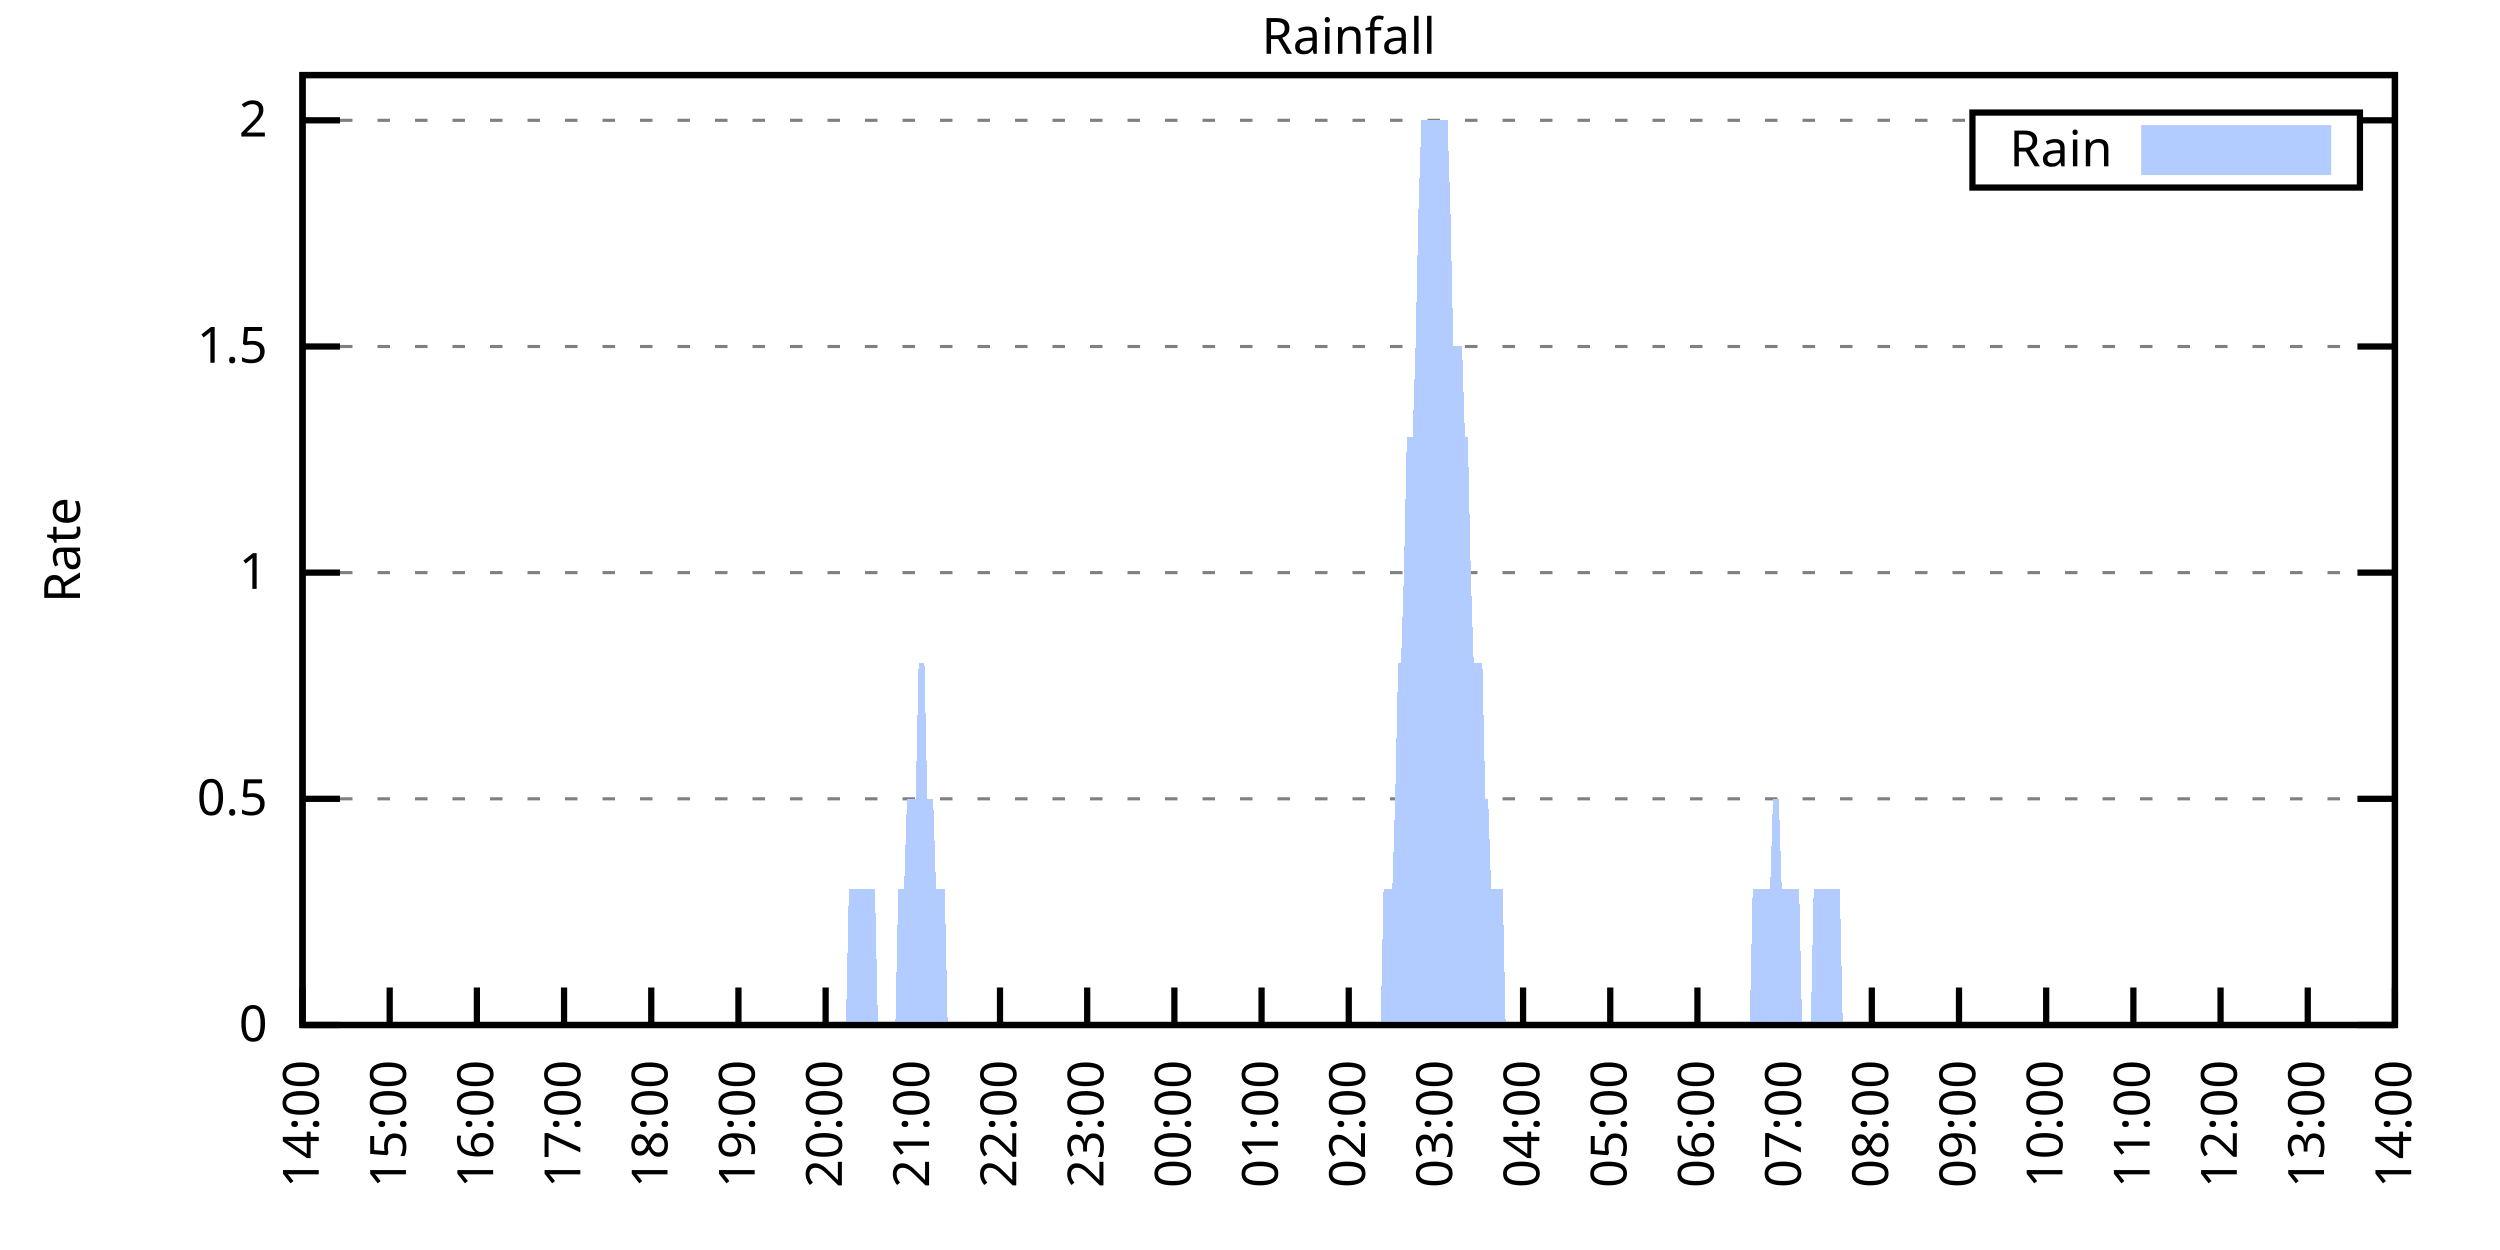
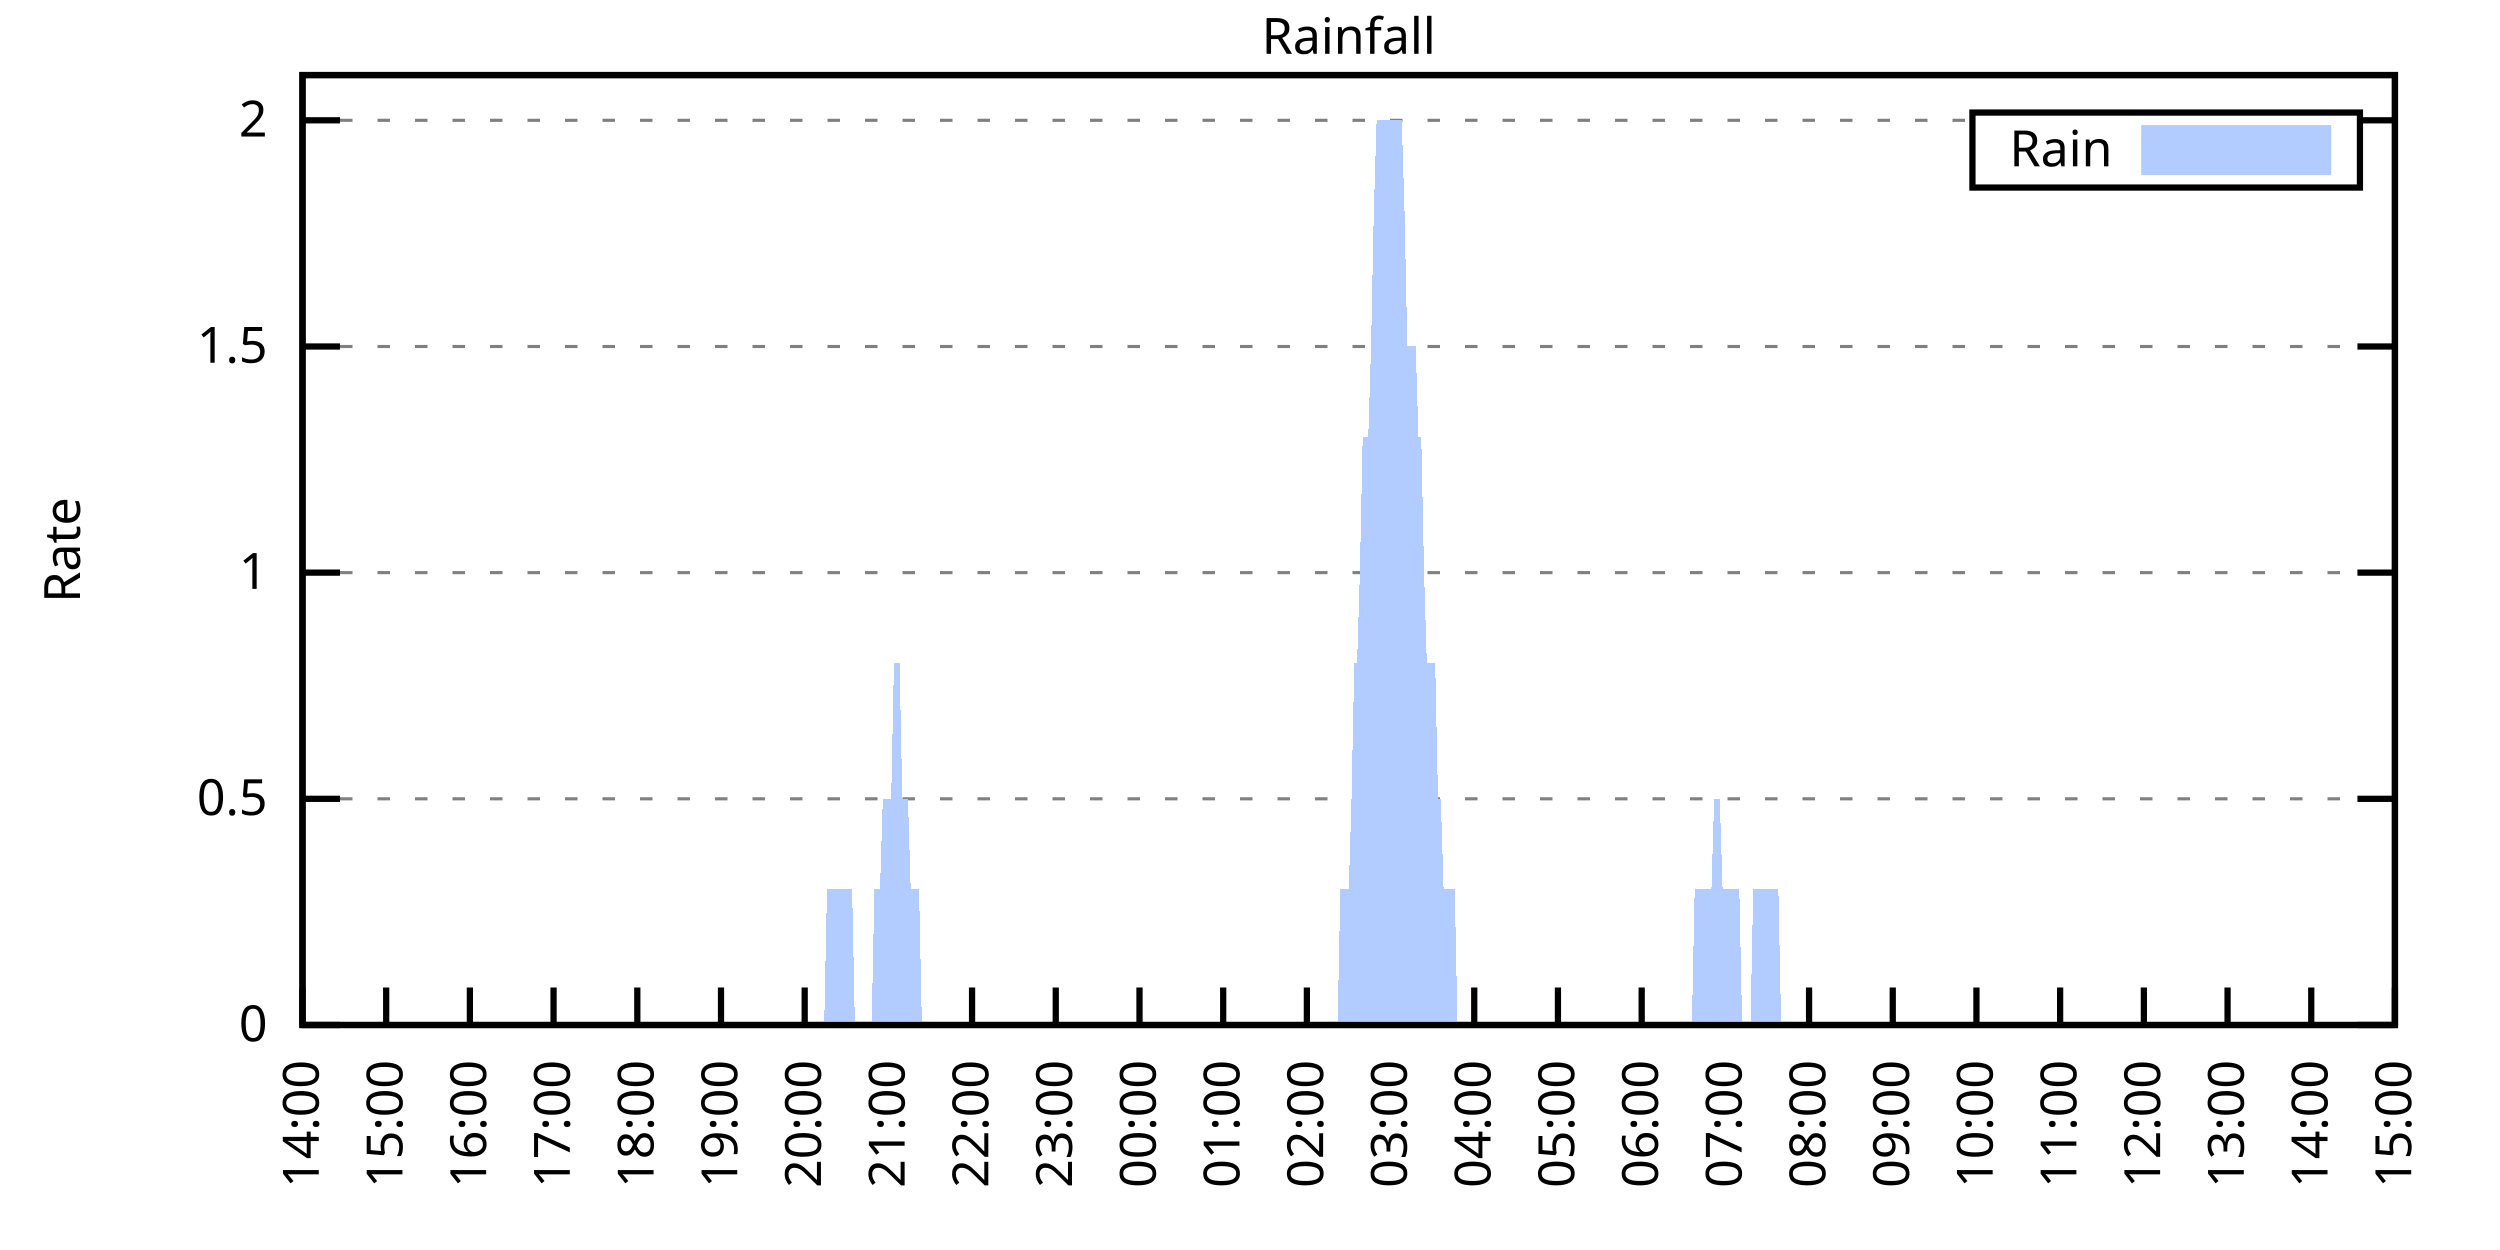
<svg xmlns="http://www.w3.org/2000/svg" xmlns:xlink="http://www.w3.org/1999/xlink" width="400" height="200" viewBox="0 0 400 200">
  <g id="gnuplot_canvas">
    <rect x="0" y="0" width="400" height="200" fill="none" />
    <defs>
      <circle id="gpDot" r="0.5" stroke-width="0.5" stroke="currentColor" />
      <path id="gpPt0" stroke-width="0.333" stroke="currentColor" d="M-1,0 h2 M0,-1 v2" />
      <path id="gpPt1" stroke-width="0.333" stroke="currentColor" d="M-1,-1 L1,1 M1,-1 L-1,1" />
      <path id="gpPt2" stroke-width="0.333" stroke="currentColor" d="M-1,0 L1,0 M0,-1 L0,1 M-1,-1 L1,1 M-1,1 L1,-1" />
      <rect id="gpPt3" stroke-width="0.333" stroke="currentColor" x="-1" y="-1" width="2" height="2" />
      <rect id="gpPt4" stroke-width="0.333" stroke="currentColor" fill="currentColor" x="-1" y="-1" width="2" height="2" />
      <circle id="gpPt5" stroke-width="0.333" stroke="currentColor" cx="0" cy="0" r="1" />
      <use xlink:href="#gpPt5" id="gpPt6" fill="currentColor" stroke="none" />
      <path id="gpPt7" stroke-width="0.333" stroke="currentColor" d="M0,-1.33 L-1.33,0.67 L1.33,0.67 z" />
      <use xlink:href="#gpPt7" id="gpPt8" fill="currentColor" stroke="none" />
      <use xlink:href="#gpPt7" id="gpPt9" stroke="currentColor" transform="rotate(180)" />
      <use xlink:href="#gpPt9" id="gpPt10" fill="currentColor" stroke="none" />
      <use xlink:href="#gpPt3" id="gpPt11" stroke="currentColor" transform="rotate(45)" />
      <use xlink:href="#gpPt11" id="gpPt12" fill="currentColor" stroke="none" />
      <path id="gpPt13" stroke-width="0.333" stroke="currentColor" d="M0,1.330 L1.265,0.411 L0.782,-1.067 L-0.782,-1.076 L-1.265,0.411 z" />
      <use xlink:href="#gpPt13" id="gpPt14" fill="currentColor" stroke="none" />
      <filter id="textbox" filterUnits="objectBoundingBox" x="0" y="0" height="1" width="1">
        <feFlood flood-color="white" flood-opacity="1" result="bgnd" />
        <feComposite in="SourceGraphic" in2="bgnd" operator="atop" />
      </filter>
      <filter id="greybox" filterUnits="objectBoundingBox" x="0" y="0" height="1" width="1">
        <feFlood flood-color="lightgrey" flood-opacity="1" result="grey" />
        <feComposite in="SourceGraphic" in2="grey" operator="atop" />
      </filter>
    </defs>
    <g fill="none" color="white" stroke="currentColor" stroke-width="1.00" stroke-linecap="butt" stroke-linejoin="miter">
</g>
    <g fill="none" color="black" stroke="currentColor" stroke-width="1.00" stroke-linecap="butt" stroke-linejoin="miter">
      <g stroke="none" shape-rendering="crispEdges">
        <polygon fill="rgb(255, 255, 255)" points="48.40,164.00 383.18,164.00 383.18,12.02 48.40,12.02 " />
      </g>
    </g>
    <g fill="none" color="black" stroke="currentColor" stroke-width="1.00" stroke-linecap="butt" stroke-linejoin="miter">
</g>
    <g fill="none" color="black" stroke="black" stroke-width="0.50" stroke-linecap="butt" stroke-linejoin="miter">
</g>
    <g fill="none" color="gray" stroke="currentColor" stroke-width="0.50" stroke-linecap="butt" stroke-linejoin="miter">
      <path stroke="gray" stroke-dasharray="2,4" class="gridline" d="M48.40,164.00 L383.19,164.00  " />
    </g>
    <g fill="none" color="gray" stroke="gray" stroke-width="1.00" stroke-linecap="butt" stroke-linejoin="miter">
</g>
    <g fill="none" color="black" stroke="currentColor" stroke-width="1.00" stroke-linecap="butt" stroke-linejoin="miter">
      <path stroke="black" d="M48.40,164.00 L54.40,164.00 M383.19,164.00 L377.19,164.00  " />
      <g transform="translate(42.80,166.60)" stroke="none" fill="black" font-family="Sans" font-size="8.00" text-anchor="end">
        <text>
          <tspan font-family="Sans"> 0</tspan>
        </text>
      </g>
    </g>
    <g fill="none" color="black" stroke="currentColor" stroke-width="1.00" stroke-linecap="butt" stroke-linejoin="miter">
</g>
    <g fill="none" color="black" stroke="black" stroke-width="0.50" stroke-linecap="butt" stroke-linejoin="miter">
</g>
    <g fill="none" color="gray" stroke="currentColor" stroke-width="0.50" stroke-linecap="butt" stroke-linejoin="miter">
      <path stroke="gray" stroke-dasharray="2,4" class="gridline" d="M48.40,127.81 L383.19,127.81  " />
    </g>
    <g fill="none" color="gray" stroke="gray" stroke-width="1.00" stroke-linecap="butt" stroke-linejoin="miter">
</g>
    <g fill="none" color="black" stroke="currentColor" stroke-width="1.00" stroke-linecap="butt" stroke-linejoin="miter">
      <path stroke="black" d="M48.40,127.81 L54.40,127.81 M383.19,127.81 L377.19,127.81  " />
      <g transform="translate(42.80,130.41)" stroke="none" fill="black" font-family="Sans" font-size="8.00" text-anchor="end">
        <text>
          <tspan font-family="Sans"> 0.5</tspan>
        </text>
      </g>
    </g>
    <g fill="none" color="black" stroke="currentColor" stroke-width="1.00" stroke-linecap="butt" stroke-linejoin="miter">
</g>
    <g fill="none" color="black" stroke="black" stroke-width="0.50" stroke-linecap="butt" stroke-linejoin="miter">
</g>
    <g fill="none" color="gray" stroke="currentColor" stroke-width="0.50" stroke-linecap="butt" stroke-linejoin="miter">
      <path stroke="gray" stroke-dasharray="2,4" class="gridline" d="M48.40,91.62 L383.19,91.62  " />
    </g>
    <g fill="none" color="gray" stroke="gray" stroke-width="1.00" stroke-linecap="butt" stroke-linejoin="miter">
</g>
    <g fill="none" color="black" stroke="currentColor" stroke-width="1.00" stroke-linecap="butt" stroke-linejoin="miter">
      <path stroke="black" d="M48.40,91.62 L54.40,91.62 M383.19,91.62 L377.19,91.62  " />
      <g transform="translate(42.80,94.22)" stroke="none" fill="black" font-family="Sans" font-size="8.00" text-anchor="end">
        <text>
          <tspan font-family="Sans"> 1</tspan>
        </text>
      </g>
    </g>
    <g fill="none" color="black" stroke="currentColor" stroke-width="1.00" stroke-linecap="butt" stroke-linejoin="miter">
</g>
    <g fill="none" color="black" stroke="black" stroke-width="0.50" stroke-linecap="butt" stroke-linejoin="miter">
</g>
    <g fill="none" color="gray" stroke="currentColor" stroke-width="0.50" stroke-linecap="butt" stroke-linejoin="miter">
      <path stroke="gray" stroke-dasharray="2,4" class="gridline" d="M48.40,55.44 L383.19,55.44  " />
    </g>
    <g fill="none" color="gray" stroke="gray" stroke-width="1.00" stroke-linecap="butt" stroke-linejoin="miter">
</g>
    <g fill="none" color="black" stroke="currentColor" stroke-width="1.00" stroke-linecap="butt" stroke-linejoin="miter">
      <path stroke="black" d="M48.40,55.44 L54.40,55.44 M383.19,55.44 L377.19,55.44  " />
      <g transform="translate(42.80,58.04)" stroke="none" fill="black" font-family="Sans" font-size="8.00" text-anchor="end">
        <text>
          <tspan font-family="Sans"> 1.5</tspan>
        </text>
      </g>
    </g>
    <g fill="none" color="black" stroke="currentColor" stroke-width="1.00" stroke-linecap="butt" stroke-linejoin="miter">
</g>
    <g fill="none" color="black" stroke="black" stroke-width="0.50" stroke-linecap="butt" stroke-linejoin="miter">
</g>
    <g fill="none" color="gray" stroke="currentColor" stroke-width="0.50" stroke-linecap="butt" stroke-linejoin="miter">
      <path stroke="gray" stroke-dasharray="2,4" class="gridline" d="M48.40,19.25 L315.59,19.25 M377.59,19.25 L383.19,19.25  " />
    </g>
    <g fill="none" color="gray" stroke="gray" stroke-width="1.00" stroke-linecap="butt" stroke-linejoin="miter">
</g>
    <g fill="none" color="black" stroke="currentColor" stroke-width="1.00" stroke-linecap="butt" stroke-linejoin="miter">
      <path stroke="black" d="M48.40,19.25 L54.40,19.25 M383.19,19.25 L377.19,19.25  " />
      <g transform="translate(42.80,21.85)" stroke="none" fill="black" font-family="Sans" font-size="8.00" text-anchor="end">
        <text>
          <tspan font-family="Sans"> 2</tspan>
        </text>
      </g>
    </g>
    <g fill="none" color="black" stroke="currentColor" stroke-width="1.00" stroke-linecap="butt" stroke-linejoin="miter">
      <path stroke="black" d="M48.40,164.00 L48.40,158.00  " />
      <g transform="translate(51.00,169.60) rotate(270.00)" stroke="none" fill="black" font-family="Sans" font-size="8.00" text-anchor="end">
        <text>
          <tspan font-family="Sans">14:00</tspan>
        </text>
      </g>
    </g>
    <g fill="none" color="black" stroke="currentColor" stroke-width="1.00" stroke-linecap="butt" stroke-linejoin="miter">
-       <path stroke="black" d="M62.35,164.00 L62.35,158.00  " />
-       <g transform="translate(64.95,169.60) rotate(270.00)" stroke="none" fill="black" font-family="Sans" font-size="8.00" text-anchor="end">
+       <path stroke="black" d="M61.79,164.00 L61.79,158.00  " />
+       <g transform="translate(64.39,169.60) rotate(270.00)" stroke="none" fill="black" font-family="Sans" font-size="8.00" text-anchor="end">
        <text>
          <tspan font-family="Sans">15:00</tspan>
        </text>
      </g>
    </g>
    <g fill="none" color="black" stroke="currentColor" stroke-width="1.00" stroke-linecap="butt" stroke-linejoin="miter">
-       <path stroke="black" d="M76.30,164.00 L76.30,158.00  " />
-       <g transform="translate(78.90,169.60) rotate(270.00)" stroke="none" fill="black" font-family="Sans" font-size="8.00" text-anchor="end">
+       <path stroke="black" d="M75.18,164.00 L75.18,158.00  " />
+       <g transform="translate(77.78,169.60) rotate(270.00)" stroke="none" fill="black" font-family="Sans" font-size="8.00" text-anchor="end">
        <text>
          <tspan font-family="Sans">16:00</tspan>
        </text>
      </g>
    </g>
    <g fill="none" color="black" stroke="currentColor" stroke-width="1.00" stroke-linecap="butt" stroke-linejoin="miter">
-       <path stroke="black" d="M90.25,164.00 L90.25,158.00  " />
-       <g transform="translate(92.85,169.60) rotate(270.00)" stroke="none" fill="black" font-family="Sans" font-size="8.00" text-anchor="end">
+       <path stroke="black" d="M88.57,164.00 L88.57,158.00  " />
+       <g transform="translate(91.17,169.60) rotate(270.00)" stroke="none" fill="black" font-family="Sans" font-size="8.00" text-anchor="end">
        <text>
          <tspan font-family="Sans">17:00</tspan>
        </text>
      </g>
    </g>
    <g fill="none" color="black" stroke="currentColor" stroke-width="1.00" stroke-linecap="butt" stroke-linejoin="miter">
-       <path stroke="black" d="M104.20,164.00 L104.20,158.00  " />
-       <g transform="translate(106.80,169.60) rotate(270.00)" stroke="none" fill="black" font-family="Sans" font-size="8.00" text-anchor="end">
+       <path stroke="black" d="M101.97,164.00 L101.97,158.00  " />
+       <g transform="translate(104.57,169.60) rotate(270.00)" stroke="none" fill="black" font-family="Sans" font-size="8.00" text-anchor="end">
        <text>
          <tspan font-family="Sans">18:00</tspan>
        </text>
      </g>
    </g>
    <g fill="none" color="black" stroke="currentColor" stroke-width="1.00" stroke-linecap="butt" stroke-linejoin="miter">
-       <path stroke="black" d="M118.15,164.00 L118.15,158.00  " />
-       <g transform="translate(120.75,169.60) rotate(270.00)" stroke="none" fill="black" font-family="Sans" font-size="8.00" text-anchor="end">
+       <path stroke="black" d="M115.36,164.00 L115.36,158.00  " />
+       <g transform="translate(117.96,169.60) rotate(270.00)" stroke="none" fill="black" font-family="Sans" font-size="8.00" text-anchor="end">
        <text>
          <tspan font-family="Sans">19:00</tspan>
        </text>
      </g>
    </g>
    <g fill="none" color="black" stroke="currentColor" stroke-width="1.00" stroke-linecap="butt" stroke-linejoin="miter">
-       <path stroke="black" d="M132.10,164.00 L132.10,158.00  " />
-       <g transform="translate(134.70,169.60) rotate(270.00)" stroke="none" fill="black" font-family="Sans" font-size="8.00" text-anchor="end">
+       <path stroke="black" d="M128.75,164.00 L128.75,158.00  " />
+       <g transform="translate(131.35,169.60) rotate(270.00)" stroke="none" fill="black" font-family="Sans" font-size="8.00" text-anchor="end">
        <text>
          <tspan font-family="Sans">20:00</tspan>
        </text>
      </g>
    </g>
    <g fill="none" color="black" stroke="currentColor" stroke-width="1.00" stroke-linecap="butt" stroke-linejoin="miter">
-       <path stroke="black" d="M146.05,164.00 L146.05,158.00  " />
-       <g transform="translate(148.65,169.60) rotate(270.00)" stroke="none" fill="black" font-family="Sans" font-size="8.00" text-anchor="end">
+       <path stroke="black" d="M142.14,164.00 L142.14,158.00  " />
+       <g transform="translate(144.74,169.60) rotate(270.00)" stroke="none" fill="black" font-family="Sans" font-size="8.00" text-anchor="end">
        <text>
          <tspan font-family="Sans">21:00</tspan>
        </text>
      </g>
    </g>
    <g fill="none" color="black" stroke="currentColor" stroke-width="1.00" stroke-linecap="butt" stroke-linejoin="miter">
-       <path stroke="black" d="M160.00,164.00 L160.00,158.00  " />
-       <g transform="translate(162.60,169.60) rotate(270.00)" stroke="none" fill="black" font-family="Sans" font-size="8.00" text-anchor="end">
+       <path stroke="black" d="M155.53,164.00 L155.53,158.00  " />
+       <g transform="translate(158.13,169.60) rotate(270.00)" stroke="none" fill="black" font-family="Sans" font-size="8.00" text-anchor="end">
        <text>
          <tspan font-family="Sans">22:00</tspan>
        </text>
      </g>
    </g>
    <g fill="none" color="black" stroke="currentColor" stroke-width="1.00" stroke-linecap="butt" stroke-linejoin="miter">
-       <path stroke="black" d="M173.95,164.00 L173.95,158.00  " />
-       <g transform="translate(176.55,169.60) rotate(270.00)" stroke="none" fill="black" font-family="Sans" font-size="8.00" text-anchor="end">
+       <path stroke="black" d="M168.92,164.00 L168.92,158.00  " />
+       <g transform="translate(171.52,169.60) rotate(270.00)" stroke="none" fill="black" font-family="Sans" font-size="8.00" text-anchor="end">
        <text>
          <tspan font-family="Sans">23:00</tspan>
        </text>
      </g>
    </g>
    <g fill="none" color="black" stroke="currentColor" stroke-width="1.00" stroke-linecap="butt" stroke-linejoin="miter">
-       <path stroke="black" d="M187.90,164.00 L187.90,158.00  " />
-       <g transform="translate(190.50,169.60) rotate(270.00)" stroke="none" fill="black" font-family="Sans" font-size="8.00" text-anchor="end">
+       <path stroke="black" d="M182.32,164.00 L182.32,158.00  " />
+       <g transform="translate(184.92,169.60) rotate(270.00)" stroke="none" fill="black" font-family="Sans" font-size="8.00" text-anchor="end">
        <text>
          <tspan font-family="Sans">00:00</tspan>
        </text>
      </g>
    </g>
    <g fill="none" color="black" stroke="currentColor" stroke-width="1.00" stroke-linecap="butt" stroke-linejoin="miter">
-       <path stroke="black" d="M201.85,164.00 L201.85,158.00  " />
-       <g transform="translate(204.45,169.60) rotate(270.00)" stroke="none" fill="black" font-family="Sans" font-size="8.00" text-anchor="end">
+       <path stroke="black" d="M195.71,164.00 L195.71,158.00  " />
+       <g transform="translate(198.31,169.60) rotate(270.00)" stroke="none" fill="black" font-family="Sans" font-size="8.00" text-anchor="end">
        <text>
          <tspan font-family="Sans">01:00</tspan>
        </text>
      </g>
    </g>
    <g fill="none" color="black" stroke="currentColor" stroke-width="1.00" stroke-linecap="butt" stroke-linejoin="miter">
-       <path stroke="black" d="M215.80,164.00 L215.80,158.00  " />
-       <g transform="translate(218.40,169.60) rotate(270.00)" stroke="none" fill="black" font-family="Sans" font-size="8.00" text-anchor="end">
+       <path stroke="black" d="M209.10,164.00 L209.10,158.00  " />
+       <g transform="translate(211.70,169.60) rotate(270.00)" stroke="none" fill="black" font-family="Sans" font-size="8.00" text-anchor="end">
        <text>
          <tspan font-family="Sans">02:00</tspan>
        </text>
      </g>
    </g>
    <g fill="none" color="black" stroke="currentColor" stroke-width="1.00" stroke-linecap="butt" stroke-linejoin="miter">
-       <path stroke="black" d="M229.74,164.00 L229.74,158.00  " />
-       <g transform="translate(232.34,169.60) rotate(270.00)" stroke="none" fill="black" font-family="Sans" font-size="8.00" text-anchor="end">
+       <path stroke="black" d="M222.49,164.00 L222.49,158.00  " />
+       <g transform="translate(225.09,169.60) rotate(270.00)" stroke="none" fill="black" font-family="Sans" font-size="8.00" text-anchor="end">
        <text>
          <tspan font-family="Sans">03:00</tspan>
        </text>
      </g>
    </g>
    <g fill="none" color="black" stroke="currentColor" stroke-width="1.00" stroke-linecap="butt" stroke-linejoin="miter">
-       <path stroke="black" d="M243.69,164.00 L243.69,158.00  " />
-       <g transform="translate(246.29,169.60) rotate(270.00)" stroke="none" fill="black" font-family="Sans" font-size="8.00" text-anchor="end">
+       <path stroke="black" d="M235.88,164.00 L235.88,158.00  " />
+       <g transform="translate(238.48,169.60) rotate(270.00)" stroke="none" fill="black" font-family="Sans" font-size="8.00" text-anchor="end">
        <text>
          <tspan font-family="Sans">04:00</tspan>
        </text>
      </g>
    </g>
    <g fill="none" color="black" stroke="currentColor" stroke-width="1.00" stroke-linecap="butt" stroke-linejoin="miter">
-       <path stroke="black" d="M257.64,164.00 L257.64,158.00  " />
-       <g transform="translate(260.24,169.60) rotate(270.00)" stroke="none" fill="black" font-family="Sans" font-size="8.00" text-anchor="end">
+       <path stroke="black" d="M249.27,164.00 L249.27,158.00  " />
+       <g transform="translate(251.87,169.60) rotate(270.00)" stroke="none" fill="black" font-family="Sans" font-size="8.00" text-anchor="end">
        <text>
          <tspan font-family="Sans">05:00</tspan>
        </text>
      </g>
    </g>
    <g fill="none" color="black" stroke="currentColor" stroke-width="1.00" stroke-linecap="butt" stroke-linejoin="miter">
-       <path stroke="black" d="M271.59,164.00 L271.59,158.00  " />
-       <g transform="translate(274.19,169.60) rotate(270.00)" stroke="none" fill="black" font-family="Sans" font-size="8.00" text-anchor="end">
+       <path stroke="black" d="M262.67,164.00 L262.67,158.00  " />
+       <g transform="translate(265.27,169.60) rotate(270.00)" stroke="none" fill="black" font-family="Sans" font-size="8.00" text-anchor="end">
        <text>
          <tspan font-family="Sans">06:00</tspan>
        </text>
      </g>
    </g>
    <g fill="none" color="black" stroke="currentColor" stroke-width="1.00" stroke-linecap="butt" stroke-linejoin="miter">
-       <path stroke="black" d="M285.54,164.00 L285.54,158.00  " />
-       <g transform="translate(288.14,169.60) rotate(270.00)" stroke="none" fill="black" font-family="Sans" font-size="8.00" text-anchor="end">
+       <path stroke="black" d="M276.06,164.00 L276.06,158.00  " />
+       <g transform="translate(278.66,169.60) rotate(270.00)" stroke="none" fill="black" font-family="Sans" font-size="8.00" text-anchor="end">
        <text>
          <tspan font-family="Sans">07:00</tspan>
        </text>
      </g>
    </g>
    <g fill="none" color="black" stroke="currentColor" stroke-width="1.00" stroke-linecap="butt" stroke-linejoin="miter">
-       <path stroke="black" d="M299.49,164.00 L299.49,158.00  " />
-       <g transform="translate(302.09,169.60) rotate(270.00)" stroke="none" fill="black" font-family="Sans" font-size="8.00" text-anchor="end">
+       <path stroke="black" d="M289.45,164.00 L289.45,158.00  " />
+       <g transform="translate(292.05,169.60) rotate(270.00)" stroke="none" fill="black" font-family="Sans" font-size="8.00" text-anchor="end">
        <text>
          <tspan font-family="Sans">08:00</tspan>
        </text>
      </g>
    </g>
    <g fill="none" color="black" stroke="currentColor" stroke-width="1.00" stroke-linecap="butt" stroke-linejoin="miter">
-       <path stroke="black" d="M313.44,164.00 L313.44,158.00  " />
-       <g transform="translate(316.04,169.60) rotate(270.00)" stroke="none" fill="black" font-family="Sans" font-size="8.00" text-anchor="end">
+       <path stroke="black" d="M302.84,164.00 L302.84,158.00  " />
+       <g transform="translate(305.44,169.60) rotate(270.00)" stroke="none" fill="black" font-family="Sans" font-size="8.00" text-anchor="end">
        <text>
          <tspan font-family="Sans">09:00</tspan>
        </text>
      </g>
    </g>
    <g fill="none" color="black" stroke="currentColor" stroke-width="1.00" stroke-linecap="butt" stroke-linejoin="miter">
-       <path stroke="black" d="M327.39,164.00 L327.39,158.00  " />
-       <g transform="translate(329.99,169.60) rotate(270.00)" stroke="none" fill="black" font-family="Sans" font-size="8.00" text-anchor="end">
+       <path stroke="black" d="M316.23,164.00 L316.23,158.00  " />
+       <g transform="translate(318.83,169.60) rotate(270.00)" stroke="none" fill="black" font-family="Sans" font-size="8.00" text-anchor="end">
        <text>
          <tspan font-family="Sans">10:00</tspan>
        </text>
      </g>
    </g>
    <g fill="none" color="black" stroke="currentColor" stroke-width="1.00" stroke-linecap="butt" stroke-linejoin="miter">
-       <path stroke="black" d="M341.34,164.00 L341.34,158.00  " />
-       <g transform="translate(343.94,169.60) rotate(270.00)" stroke="none" fill="black" font-family="Sans" font-size="8.00" text-anchor="end">
+       <path stroke="black" d="M329.62,164.00 L329.62,158.00  " />
+       <g transform="translate(332.22,169.60) rotate(270.00)" stroke="none" fill="black" font-family="Sans" font-size="8.00" text-anchor="end">
        <text>
          <tspan font-family="Sans">11:00</tspan>
        </text>
      </g>
    </g>
    <g fill="none" color="black" stroke="currentColor" stroke-width="1.00" stroke-linecap="butt" stroke-linejoin="miter">
-       <path stroke="black" d="M355.29,164.00 L355.29,158.00  " />
-       <g transform="translate(357.89,169.60) rotate(270.00)" stroke="none" fill="black" font-family="Sans" font-size="8.00" text-anchor="end">
+       <path stroke="black" d="M343.02,164.00 L343.02,158.00  " />
+       <g transform="translate(345.62,169.60) rotate(270.00)" stroke="none" fill="black" font-family="Sans" font-size="8.00" text-anchor="end">
        <text>
          <tspan font-family="Sans">12:00</tspan>
        </text>
      </g>
    </g>
    <g fill="none" color="black" stroke="currentColor" stroke-width="1.00" stroke-linecap="butt" stroke-linejoin="miter">
-       <path stroke="black" d="M369.24,164.00 L369.24,158.00  " />
-       <g transform="translate(371.84,169.60) rotate(270.00)" stroke="none" fill="black" font-family="Sans" font-size="8.00" text-anchor="end">
+       <path stroke="black" d="M356.41,164.00 L356.41,158.00  " />
+       <g transform="translate(359.01,169.60) rotate(270.00)" stroke="none" fill="black" font-family="Sans" font-size="8.00" text-anchor="end">
        <text>
          <tspan font-family="Sans">13:00</tspan>
+         </text>
+       </g>
+     </g>
+     <g fill="none" color="black" stroke="currentColor" stroke-width="1.00" stroke-linecap="butt" stroke-linejoin="miter">
+       <path stroke="black" d="M369.80,164.00 L369.80,158.00  " />
+       <g transform="translate(372.40,169.60) rotate(270.00)" stroke="none" fill="black" font-family="Sans" font-size="8.00" text-anchor="end">
+         <text>
+           <tspan font-family="Sans">14:00</tspan>
        </text>
      </g>
    </g>
    <g fill="none" color="black" stroke="currentColor" stroke-width="1.00" stroke-linecap="butt" stroke-linejoin="miter">
      <path stroke="black" d="M383.19,164.00 L383.19,158.00  " />
      <g transform="translate(385.79,169.60) rotate(270.00)" stroke="none" fill="black" font-family="Sans" font-size="8.00" text-anchor="end">
        <text>
-           <tspan font-family="Sans">14:00</tspan>
+           <tspan font-family="Sans">15:00</tspan>
        </text>
      </g>
    </g>
    <g fill="none" color="black" stroke="currentColor" stroke-width="1.00" stroke-linecap="butt" stroke-linejoin="miter">
</g>
    <g fill="none" color="black" stroke="currentColor" stroke-width="1.00" stroke-linecap="butt" stroke-linejoin="miter">
      <path stroke="black" d="M48.40,12.01 L48.40,164.00 L383.19,164.00 L383.19,12.01 L48.40,12.01 Z  " />
    </g>
    <g fill="none" color="black" stroke="currentColor" stroke-width="1.00" stroke-linecap="butt" stroke-linejoin="miter">
</g>
    <g fill="none" color="black" stroke="currentColor" stroke-width="1.00" stroke-linecap="butt" stroke-linejoin="miter">
      <path stroke="black" d="M315.59,30.01 L315.59,18.01 L377.59,18.01 L377.59,30.01 L315.59,30.01 Z  " />
    </g>
    <g id="Rainfall_plot_1">
      <g fill="none" color="white" stroke="black" stroke-width="2.00" stroke-linecap="butt" stroke-linejoin="miter">
</g>
      <g fill="none" color="black" stroke="currentColor" stroke-width="2.00" stroke-linecap="butt" stroke-linejoin="miter">
        <g transform="translate(337.99,26.61)" stroke="none" fill="black" font-family="Sans" font-size="8.00" text-anchor="end">
          <text>
            <tspan font-family="Sans">Rain</tspan>
          </text>
        </g>
      </g>
      <g fill="none" color="black" stroke="currentColor" stroke-width="2.00" stroke-linecap="butt" stroke-linejoin="miter">
        <g stroke="none" shape-rendering="crispEdges">
          <polygon fill="rgb(178, 204, 255)" points="343.59,27.01 371.99,27.01 371.99,21.01 343.59,21.01 " />
        </g>
        <path stroke="rgb(178, 204, 255)" d="M343.59,27.01 L371.99,27.01 L371.99,21.01 L343.59,21.01 L343.59,27.01 Z  " />
      </g>
      <g fill="none" color="black" stroke="currentColor" stroke-width="2.00" stroke-linecap="butt" stroke-linejoin="miter">
        <g stroke="none" shape-rendering="crispEdges">
-           <polygon fill="rgb(178, 204, 255)" points="48.86,164.00 49.33,164.00 49.79,164.00 50.26,164.00 50.72,164.00 51.19,164.00 51.65,164.00 52.12,164.00 52.58,164.00 53.05,164.00 53.51,164.00 53.98,164.00 54.44,164.00 54.91,164.00 55.37,164.00 55.84,164.00 56.30,164.00 56.77,164.00 57.23,164.00 57.70,164.00 58.16,164.00 58.63,164.00 59.09,164.00 59.56,164.00 60.02,164.00 60.49,164.00 60.95,164.00 61.42,164.00 61.88,164.00 62.35,164.00 62.81,164.00 63.28,164.00 63.74,164.00 64.21,164.00 64.67,164.00 65.14,164.00 65.60,164.00 66.07,164.00 66.53,164.00 67.00,164.00 67.46,164.00 67.93,164.00 68.39,164.00 68.86,164.00 69.32,164.00 69.79,164.00 70.25,164.00 70.72,164.00 71.18,164.00 71.65,164.00 72.11,164.00 72.58,164.00 73.04,164.00 73.51,164.00 73.97,164.00 74.44,164.00 74.90,164.00 75.37,164.00 75.83,164.00 76.30,164.00 76.76,164.00 77.23,164.00 77.69,164.00 78.16,164.00 78.62,164.00 79.09,164.00 79.55,164.00 80.02,164.00 80.48,164.00 80.95,164.00 81.41,164.00 81.88,164.00 82.34,164.00 82.81,164.00 83.27,164.00 83.74,164.00 84.20,164.00 84.67,164.00 85.13,164.00 85.60,164.00 86.06,164.00 86.53,164.00 86.99,164.00 87.46,164.00 87.92,164.00 88.39,164.00 88.85,164.00 89.32,164.00 89.78,164.00 90.25,164.00 90.71,164.00 91.18,164.00 91.64,164.00 92.11,164.00 92.57,164.00 93.04,164.00 93.50,164.00 93.97,164.00 94.43,164.00 94.90,164.00 95.36,164.00 95.83,164.00 96.29,164.00 96.76,164.00 97.22,164.00 97.69,164.00 98.15,164.00 98.62,164.00 99.08,164.00 99.55,164.00 100.01,164.00 100.48,164.00 100.94,164.00 101.41,164.00 101.87,164.00 102.34,164.00 102.80,164.00 103.27,164.00 103.73,164.00 104.20,164.00 104.66,164.00 105.13,164.00 105.59,164.00 106.06,164.00 106.52,164.00 106.99,164.00 107.45,164.00 107.92,164.00 108.38,164.00 108.85,164.00 109.31,164.00 109.78,164.00 110.24,164.00 110.71,164.00 111.17,164.00 111.64,164.00 112.10,164.00 112.57,164.00 113.03,164.00 113.50,164.00 113.96,164.00 114.43,164.00 114.89,164.00 115.36,164.00 115.82,164.00 116.29,164.00 116.75,164.00 117.22,164.00 117.68,164.00 118.15,164.00 118.61,164.00 119.08,164.00 119.54,164.00 120.01,164.00 120.47,164.00 120.94,164.00 121.40,164.00 121.87,164.00 122.33,164.00 122.80,164.00 123.26,164.00 123.73,164.00 124.19,164.00 124.66,164.00 125.12,164.00 125.59,164.00 126.05,164.00 126.52,164.00 126.98,164.00 127.45,164.00 127.91,164.00 128.38,164.00 128.84,164.00 129.31,164.00 129.77,164.00 130.24,164.00 130.70,164.00 131.17,164.00 131.63,164.00 132.10,164.00 132.56,164.00 133.03,164.00 133.49,164.00 133.96,164.00 134.42,164.00 134.89,164.00 135.35,164.00 135.82,142.29 136.28,142.29 136.75,142.29 137.21,142.29 137.68,142.29 138.14,142.29 138.61,142.29 139.07,142.29 139.54,142.29 140.00,142.29 140.47,164.00 140.93,164.00 141.40,164.00 141.86,164.00 142.33,164.00 142.79,164.00 143.26,164.00 143.72,142.29 144.19,142.29 144.65,142.29 145.12,127.81 145.58,127.81 146.05,127.81 146.51,127.81 146.98,106.10 147.44,106.10 147.91,106.10 148.37,127.81 148.84,127.81 149.30,127.81 149.77,142.29 150.23,142.29 150.70,142.29 151.16,142.29 151.63,164.00 152.09,164.00 152.56,164.00 153.02,164.00 153.49,164.00 153.95,164.00 154.42,164.00 154.88,164.00 155.35,164.00 155.81,164.00 156.28,164.00 156.74,164.00 157.21,164.00 157.67,164.00 158.14,164.00 158.60,164.00 159.07,164.00 159.53,164.00 160.00,164.00 160.46,164.00 160.93,164.00 161.39,164.00 161.86,164.00 162.32,164.00 162.79,164.00 163.25,164.00 163.72,164.00 164.18,164.00 164.65,164.00 165.11,164.00 165.58,164.00 166.04,164.00 166.51,164.00 166.97,164.00 167.44,164.00 167.90,164.00 168.37,164.00 168.83,164.00 169.30,164.00 169.76,164.00 170.23,164.00 170.69,164.00 171.16,164.00 171.62,164.00 172.09,164.00 172.55,164.00 173.02,164.00 173.48,164.00 173.95,164.00 174.41,164.00 174.88,164.00 175.34,164.00 175.81,164.00 176.27,164.00 176.74,164.00 177.20,164.00 177.67,164.00 178.13,164.00 178.60,164.00 179.06,164.00 179.53,164.00 179.99,164.00 180.46,164.00 180.92,164.00 181.39,164.00 181.85,164.00 182.32,164.00 182.78,164.00 183.25,164.00 183.71,164.00 184.18,164.00 184.64,164.00 185.11,164.00 185.57,164.00 186.04,164.00 186.50,164.00 186.97,164.00 187.43,164.00 187.90,164.00 188.36,164.00 188.83,164.00 189.29,164.00 189.76,164.00 190.22,164.00 190.69,164.00 191.15,164.00 191.62,164.00 192.08,164.00 192.55,164.00 193.01,164.00 193.48,164.00 193.94,164.00 194.41,164.00 194.87,164.00 195.34,164.00 195.80,164.00 196.27,164.00 196.73,164.00 197.20,164.00 197.66,164.00 198.13,164.00 198.59,164.00 199.06,164.00 199.52,164.00 199.99,164.00 200.45,164.00 200.92,164.00 201.38,164.00 201.85,164.00 202.31,164.00 202.78,164.00 203.24,164.00 203.71,164.00 204.17,164.00 204.64,164.00 205.10,164.00 205.57,164.00 206.03,164.00 206.50,164.00 206.96,164.00 207.43,164.00 207.89,164.00 208.36,164.00 208.82,164.00 209.29,164.00 209.75,164.00 210.22,164.00 210.68,164.00 211.15,164.00 211.61,164.00 212.08,164.00 212.54,164.00 213.01,164.00 213.47,164.00 213.94,164.00 214.40,164.00 214.87,164.00 215.33,164.00 215.80,164.00 216.26,164.00 216.72,164.00 217.19,164.00 217.65,164.00 218.12,164.00 218.58,164.00 219.05,164.00 219.51,164.00 219.98,164.00 220.44,164.00 220.91,164.00 221.37,142.29 221.84,142.29 222.30,142.29 222.77,142.29 223.23,127.81 223.70,106.10 224.16,106.10 224.63,91.62 225.09,69.91 225.56,69.91 226.02,69.91 226.49,55.44 226.95,33.72 227.42,19.25 227.88,19.25 228.35,19.25 228.81,19.25 229.28,19.25 229.74,19.25 230.21,19.25 230.67,19.25 231.14,19.25 231.60,19.25 232.07,33.72 232.53,55.44 233.00,55.44 233.46,55.44 233.93,55.44 234.39,69.91 234.86,69.91 235.32,91.62 235.79,106.10 236.25,106.10 236.72,106.10 237.18,106.10 237.65,127.81 238.11,127.81 238.58,142.29 239.04,142.29 239.51,142.29 239.97,142.29 240.44,142.29 240.90,164.00 241.37,164.00 241.83,164.00 242.30,164.00 242.76,164.00 243.23,164.00 243.69,164.00 244.16,164.00 244.62,164.00 245.09,164.00 245.55,164.00 246.02,164.00 246.48,164.00 246.95,164.00 247.41,164.00 247.88,164.00 248.34,164.00 248.81,164.00 249.27,164.00 249.74,164.00 250.20,164.00 250.67,164.00 251.13,164.00 251.60,164.00 252.06,164.00 252.53,164.00 252.99,164.00 253.46,164.00 253.92,164.00 254.39,164.00 254.85,164.00 255.32,164.00 255.78,164.00 256.25,164.00 256.71,164.00 257.18,164.00 257.64,164.00 258.11,164.00 258.57,164.00 259.04,164.00 259.50,164.00 259.97,164.00 260.43,164.00 260.90,164.00 261.36,164.00 261.83,164.00 262.29,164.00 262.76,164.00 263.22,164.00 263.69,164.00 264.15,164.00 264.62,164.00 265.08,164.00 265.55,164.00 266.01,164.00 266.48,164.00 266.94,164.00 267.41,164.00 267.87,164.00 268.34,164.00 268.80,164.00 269.27,164.00 269.73,164.00 270.20,164.00 270.66,164.00 271.13,164.00 271.59,164.00 272.06,164.00 272.52,164.00 272.99,164.00 273.45,164.00 273.92,164.00 274.38,164.00 274.85,164.00 275.31,164.00 275.78,164.00 276.24,164.00 276.71,164.00 277.17,164.00 277.64,164.00 278.10,164.00 278.57,164.00 279.03,164.00 279.50,164.00 279.96,164.00 280.43,142.29 280.89,142.29 281.36,142.29 281.82,142.29 282.29,142.29 282.75,142.29 283.22,142.29 283.68,127.81 284.15,127.81 284.61,127.81 285.08,142.29 285.54,142.29 286.01,142.29 286.47,142.29 286.94,142.29 287.40,142.29 287.87,142.29 288.33,164.00 288.80,164.00 289.26,164.00 289.73,164.00 290.19,142.29 290.66,142.29 291.12,142.29 291.59,142.29 292.05,142.29 292.52,142.29 292.98,142.29 293.45,142.29 293.91,142.29 294.38,142.29 294.84,164.00 295.31,164.00 295.77,164.00 296.24,164.00 296.70,164.00 297.17,164.00 297.63,164.00 298.10,164.00 298.56,164.00 299.03,164.00 299.49,164.00 299.96,164.00 300.42,164.00 300.89,164.00 301.35,164.00 301.82,164.00 302.28,164.00 302.75,164.00 303.21,164.00 303.68,164.00 304.14,164.00 304.61,164.00 305.07,164.00 305.54,164.00 306.00,164.00 306.47,164.00 306.93,164.00 307.40,164.00 307.86,164.00 308.33,164.00 308.79,164.00 309.26,164.00 309.72,164.00 310.19,164.00 310.65,164.00 311.12,164.00 311.58,164.00 312.05,164.00 312.51,164.00 312.98,164.00 313.44,164.00 313.91,164.00 314.37,164.00 314.84,164.00 315.30,164.00 315.77,164.00 316.23,164.00 316.70,164.00 317.16,164.00 317.63,164.00 318.09,164.00 318.56,164.00 319.02,164.00 319.49,164.00 319.95,164.00 320.42,164.00 320.88,164.00 321.35,164.00 321.81,164.00 322.28,164.00 322.74,164.00 323.21,164.00 323.67,164.00 324.14,164.00 324.60,164.00 325.07,164.00 325.53,164.00 326.00,164.00 326.46,164.00 326.93,164.00 327.39,164.00 327.86,164.00 328.32,164.00 328.79,164.00 329.25,164.00 329.72,164.00 330.18,164.00 330.65,164.00 331.11,164.00 331.58,164.00 332.04,164.00 332.51,164.00 332.97,164.00 333.44,164.00 333.90,164.00 334.37,164.00 334.83,164.00 335.30,164.00 335.76,164.00 336.23,164.00 336.69,164.00 337.16,164.00 337.62,164.00 338.09,164.00 338.55,164.00 339.02,164.00 339.48,164.00 339.95,164.00 340.41,164.00 340.88,164.00 341.34,164.00 341.81,164.00 342.27,164.00 342.74,164.00 343.20,164.00 343.67,164.00 344.13,164.00 344.60,164.00 345.06,164.00 345.53,164.00 345.99,164.00 346.46,164.00 346.92,164.00 347.39,164.00 347.85,164.00 348.32,164.00 348.78,164.00 349.25,164.00 349.71,164.00 350.18,164.00 350.64,164.00 351.11,164.00 351.57,164.00 352.04,164.00 352.50,164.00 352.97,164.00 353.43,164.00 353.90,164.00 354.36,164.00 354.83,164.00 355.29,164.00 355.76,164.00 356.22,164.00 356.69,164.00 357.15,164.00 357.62,164.00 358.08,164.00 358.55,164.00 359.01,164.00 359.48,164.00 359.94,164.00 360.41,164.00 360.87,164.00 361.34,164.00 361.80,164.00 362.27,164.00 362.73,164.00 363.20,164.00 363.66,164.00 364.13,164.00 364.59,164.00 365.06,164.00 365.52,164.00 365.99,164.00 366.45,164.00 366.92,164.00 367.38,164.00 367.85,164.00 368.31,164.00 368.78,164.00 369.24,164.00 369.71,164.00 370.17,164.00 370.64,164.00 371.10,164.00 371.57,164.00 372.03,164.00 372.50,164.00 372.96,164.00 373.43,164.00 373.89,164.00 374.36,164.00 374.82,164.00 375.29,164.00 375.75,164.00 376.22,164.00 376.68,164.00 377.15,164.00 377.61,164.00 378.08,164.00 378.54,164.00 379.01,164.00 379.47,164.00 379.94,164.00 380.40,164.00 380.87,164.00 381.33,164.00 381.80,164.00 382.26,164.00 382.73,164.00 383.19,164.00 383.19,164.00 48.86,164.00 " />
+           <polygon fill="rgb(178, 204, 255)" points="51.97,164.00 52.42,164.00 52.86,164.00 53.31,164.00 53.76,164.00 54.20,164.00 54.65,164.00 55.10,164.00 55.54,164.00 55.99,164.00 56.43,164.00 56.88,164.00 57.33,164.00 57.77,164.00 58.22,164.00 58.67,164.00 59.11,164.00 59.56,164.00 60.01,164.00 60.45,164.00 60.90,164.00 61.35,164.00 61.79,164.00 62.24,164.00 62.68,164.00 63.13,164.00 63.58,164.00 64.02,164.00 64.47,164.00 64.92,164.00 65.36,164.00 65.81,164.00 66.26,164.00 66.70,164.00 67.15,164.00 67.59,164.00 68.04,164.00 68.49,164.00 68.93,164.00 69.38,164.00 69.83,164.00 70.27,164.00 70.72,164.00 71.17,164.00 71.61,164.00 72.06,164.00 72.50,164.00 72.95,164.00 73.40,164.00 73.84,164.00 74.29,164.00 74.74,164.00 75.18,164.00 75.63,164.00 76.08,164.00 76.52,164.00 76.97,164.00 77.42,164.00 77.86,164.00 78.31,164.00 78.75,164.00 79.20,164.00 79.65,164.00 80.09,164.00 80.54,164.00 80.99,164.00 81.43,164.00 81.88,164.00 82.33,164.00 82.77,164.00 83.22,164.00 83.66,164.00 84.11,164.00 84.56,164.00 85.00,164.00 85.45,164.00 85.90,164.00 86.34,164.00 86.79,164.00 87.24,164.00 87.68,164.00 88.13,164.00 88.57,164.00 89.02,164.00 89.47,164.00 89.91,164.00 90.36,164.00 90.81,164.00 91.25,164.00 91.70,164.00 92.15,164.00 92.59,164.00 93.04,164.00 93.49,164.00 93.93,164.00 94.38,164.00 94.82,164.00 95.27,164.00 95.72,164.00 96.16,164.00 96.61,164.00 97.06,164.00 97.50,164.00 97.95,164.00 98.40,164.00 98.84,164.00 99.29,164.00 99.73,164.00 100.18,164.00 100.63,164.00 101.07,164.00 101.52,164.00 101.97,164.00 102.41,164.00 102.86,164.00 103.31,164.00 103.75,164.00 104.20,164.00 104.64,164.00 105.09,164.00 105.54,164.00 105.98,164.00 106.43,164.00 106.88,164.00 107.32,164.00 107.77,164.00 108.22,164.00 108.66,164.00 109.11,164.00 109.55,164.00 110.00,164.00 110.45,164.00 110.89,164.00 111.34,164.00 111.79,164.00 112.23,164.00 112.68,164.00 113.13,164.00 113.57,164.00 114.02,164.00 114.47,164.00 114.91,164.00 115.36,164.00 115.80,164.00 116.25,164.00 116.70,164.00 117.14,164.00 117.59,164.00 118.04,164.00 118.48,164.00 118.93,164.00 119.38,164.00 119.82,164.00 120.27,164.00 120.71,164.00 121.16,164.00 121.61,164.00 122.05,164.00 122.50,164.00 122.95,164.00 123.39,164.00 123.84,164.00 124.29,164.00 124.73,164.00 125.18,164.00 125.62,164.00 126.07,164.00 126.52,164.00 126.96,164.00 127.41,164.00 127.86,164.00 128.30,164.00 128.75,164.00 129.20,164.00 129.64,164.00 130.09,164.00 130.54,164.00 130.98,164.00 131.43,164.00 131.87,164.00 132.32,142.29 132.77,142.29 133.21,142.29 133.66,142.29 134.11,142.29 134.55,142.29 135.00,142.29 135.45,142.29 135.89,142.29 136.34,142.29 136.78,164.00 137.23,164.00 137.68,164.00 138.12,164.00 138.57,164.00 139.02,164.00 139.46,164.00 139.91,142.29 140.36,142.29 140.80,142.29 141.25,127.81 141.69,127.81 142.14,127.81 142.59,127.81 143.03,106.10 143.48,106.10 143.93,106.10 144.37,127.81 144.82,127.81 145.27,127.81 145.71,142.29 146.16,142.29 146.61,142.29 147.05,142.29 147.50,164.00 147.94,164.00 148.39,164.00 148.84,164.00 149.28,164.00 149.73,164.00 150.18,164.00 150.62,164.00 151.07,164.00 151.52,164.00 151.96,164.00 152.41,164.00 152.85,164.00 153.30,164.00 153.75,164.00 154.19,164.00 154.64,164.00 155.09,164.00 155.53,164.00 155.98,164.00 156.43,164.00 156.87,164.00 157.32,164.00 157.76,164.00 158.21,164.00 158.66,164.00 159.10,164.00 159.55,164.00 160.00,164.00 160.44,164.00 160.89,164.00 161.34,164.00 161.78,164.00 162.23,164.00 162.67,164.00 163.12,164.00 163.57,164.00 164.01,164.00 164.46,164.00 164.91,164.00 165.35,164.00 165.80,164.00 166.25,164.00 166.69,164.00 167.14,164.00 167.59,164.00 168.03,164.00 168.48,164.00 168.92,164.00 169.37,164.00 169.82,164.00 170.26,164.00 170.71,164.00 171.16,164.00 171.60,164.00 172.05,164.00 172.50,164.00 172.94,164.00 173.39,164.00 173.83,164.00 174.28,164.00 174.73,164.00 175.17,164.00 175.62,164.00 176.07,164.00 176.51,164.00 176.96,164.00 177.41,164.00 177.85,164.00 178.30,164.00 178.74,164.00 179.19,164.00 179.64,164.00 180.08,164.00 180.53,164.00 180.98,164.00 181.42,164.00 181.87,164.00 182.32,164.00 182.76,164.00 183.21,164.00 183.66,164.00 184.10,164.00 184.55,164.00 184.99,164.00 185.44,164.00 185.89,164.00 186.33,164.00 186.78,164.00 187.23,164.00 187.67,164.00 188.12,164.00 188.57,164.00 189.01,164.00 189.46,164.00 189.90,164.00 190.35,164.00 190.80,164.00 191.24,164.00 191.69,164.00 192.14,164.00 192.58,164.00 193.03,164.00 193.48,164.00 193.92,164.00 194.37,164.00 194.81,164.00 195.26,164.00 195.71,164.00 196.15,164.00 196.60,164.00 197.05,164.00 197.49,164.00 197.94,164.00 198.39,164.00 198.83,164.00 199.28,164.00 199.73,164.00 200.17,164.00 200.62,164.00 201.06,164.00 201.51,164.00 201.96,164.00 202.40,164.00 202.85,164.00 203.30,164.00 203.74,164.00 204.19,164.00 204.64,164.00 205.08,164.00 205.53,164.00 205.97,164.00 206.42,164.00 206.87,164.00 207.31,164.00 207.76,164.00 208.21,164.00 208.65,164.00 209.10,164.00 209.55,164.00 209.99,164.00 210.44,164.00 210.88,164.00 211.33,164.00 211.78,164.00 212.22,164.00 212.67,164.00 213.12,164.00 213.56,164.00 214.01,164.00 214.46,142.29 214.90,142.29 215.35,142.29 215.80,142.29 216.24,127.81 216.69,106.10 217.13,106.10 217.58,91.62 218.03,69.91 218.47,69.91 218.92,69.91 219.37,55.44 219.81,33.72 220.26,19.25 220.71,19.25 221.15,19.25 221.60,19.25 222.04,19.25 222.49,19.25 222.94,19.25 223.38,19.25 223.83,19.25 224.28,19.25 224.72,33.72 225.17,55.44 225.62,55.44 226.06,55.44 226.51,55.44 226.95,69.91 227.40,69.91 227.85,91.62 228.29,106.10 228.74,106.10 229.19,106.10 229.63,106.10 230.08,127.81 230.53,127.81 230.97,142.29 231.42,142.29 231.86,142.29 232.31,142.29 232.76,142.29 233.20,164.00 233.65,164.00 234.10,164.00 234.54,164.00 234.99,164.00 235.44,164.00 235.88,164.00 236.33,164.00 236.78,164.00 237.22,164.00 237.67,164.00 238.11,164.00 238.56,164.00 239.01,164.00 239.45,164.00 239.90,164.00 240.35,164.00 240.79,164.00 241.24,164.00 241.69,164.00 242.13,164.00 242.58,164.00 243.02,164.00 243.47,164.00 243.92,164.00 244.36,164.00 244.81,164.00 245.26,164.00 245.70,164.00 246.15,164.00 246.60,164.00 247.04,164.00 247.49,164.00 247.93,164.00 248.38,164.00 248.83,164.00 249.27,164.00 249.72,164.00 250.17,164.00 250.61,164.00 251.06,164.00 251.51,164.00 251.95,164.00 252.40,164.00 252.85,164.00 253.29,164.00 253.74,164.00 254.18,164.00 254.63,164.00 255.08,164.00 255.52,164.00 255.97,164.00 256.42,164.00 256.86,164.00 257.31,164.00 257.76,164.00 258.20,164.00 258.65,164.00 259.09,164.00 259.54,164.00 259.99,164.00 260.43,164.00 260.88,164.00 261.33,164.00 261.77,164.00 262.22,164.00 262.67,164.00 263.11,164.00 263.56,164.00 264.00,164.00 264.45,164.00 264.90,164.00 265.34,164.00 265.79,164.00 266.24,164.00 266.68,164.00 267.13,164.00 267.58,164.00 268.02,164.00 268.47,164.00 268.92,164.00 269.36,164.00 269.81,164.00 270.25,164.00 270.70,164.00 271.15,142.29 271.59,142.29 272.04,142.29 272.49,142.29 272.93,142.29 273.38,142.29 273.83,142.29 274.27,127.81 274.72,127.81 275.16,127.81 275.61,142.29 276.06,142.29 276.50,142.29 276.95,142.29 277.40,142.29 277.84,142.29 278.29,142.29 278.74,164.00 279.18,164.00 279.63,164.00 280.07,164.00 280.52,142.29 280.97,142.29 281.41,142.29 281.86,142.29 282.31,142.29 282.75,142.29 283.20,142.29 283.65,142.29 284.09,142.29 284.54,142.29 284.98,164.00 285.43,164.00 285.88,164.00 286.32,164.00 286.77,164.00 287.22,164.00 287.66,164.00 288.11,164.00 288.56,164.00 289.00,164.00 289.45,164.00 289.90,164.00 290.34,164.00 290.79,164.00 291.23,164.00 291.68,164.00 292.13,164.00 292.57,164.00 293.02,164.00 293.47,164.00 293.91,164.00 294.36,164.00 294.81,164.00 295.25,164.00 295.70,164.00 296.14,164.00 296.59,164.00 297.04,164.00 297.48,164.00 297.93,164.00 298.38,164.00 298.82,164.00 299.27,164.00 299.72,164.00 300.16,164.00 300.61,164.00 301.05,164.00 301.50,164.00 301.95,164.00 302.39,164.00 302.84,164.00 303.29,164.00 303.73,164.00 304.18,164.00 304.63,164.00 305.07,164.00 305.52,164.00 305.97,164.00 306.41,164.00 306.86,164.00 307.30,164.00 307.75,164.00 308.20,164.00 308.64,164.00 309.09,164.00 309.54,164.00 309.98,164.00 310.43,164.00 310.88,164.00 311.32,164.00 311.77,164.00 312.21,164.00 312.66,164.00 313.11,164.00 313.55,164.00 314.00,164.00 314.45,164.00 314.89,164.00 315.34,164.00 315.79,164.00 316.23,164.00 316.68,164.00 317.12,164.00 317.57,164.00 318.02,164.00 318.46,164.00 318.91,164.00 319.36,164.00 319.80,164.00 320.25,164.00 320.70,164.00 321.14,164.00 321.59,164.00 322.04,164.00 322.48,164.00 322.93,164.00 323.37,164.00 323.82,164.00 324.27,164.00 324.71,164.00 325.16,164.00 325.61,164.00 326.05,164.00 326.50,164.00 326.95,164.00 327.39,164.00 327.84,164.00 328.28,164.00 328.73,164.00 329.18,164.00 329.62,164.00 330.07,164.00 330.52,164.00 330.96,164.00 331.41,164.00 331.86,164.00 332.30,164.00 332.75,164.00 333.19,164.00 333.64,164.00 334.09,164.00 334.53,164.00 334.98,164.00 335.43,164.00 335.87,164.00 336.32,164.00 336.77,164.00 337.21,164.00 337.66,164.00 338.10,164.00 338.55,164.00 339.00,164.00 339.44,164.00 339.89,164.00 340.34,164.00 340.78,164.00 341.23,164.00 341.68,164.00 342.12,164.00 342.57,164.00 343.02,164.00 343.46,164.00 343.91,164.00 344.35,164.00 344.80,164.00 345.25,164.00 345.69,164.00 346.14,164.00 346.59,164.00 347.03,164.00 347.48,164.00 347.93,164.00 348.37,164.00 348.82,164.00 349.26,164.00 349.71,164.00 350.16,164.00 350.60,164.00 351.05,164.00 351.50,164.00 351.94,164.00 352.39,164.00 352.84,164.00 353.28,164.00 353.73,164.00 354.17,164.00 354.62,164.00 355.07,164.00 355.51,164.00 355.96,164.00 356.41,164.00 356.85,164.00 357.30,164.00 357.75,164.00 358.19,164.00 358.64,164.00 359.09,164.00 359.53,164.00 359.98,164.00 360.42,164.00 360.87,164.00 361.32,164.00 361.76,164.00 362.21,164.00 362.66,164.00 363.10,164.00 363.55,164.00 364.00,164.00 364.44,164.00 364.89,164.00 365.33,164.00 365.78,164.00 366.23,164.00 366.67,164.00 367.12,164.00 367.57,164.00 368.01,164.00 368.46,164.00 368.91,164.00 369.35,164.00 369.80,164.00 370.24,164.00 370.69,164.00 371.14,164.00 371.58,164.00 372.03,164.00 372.48,164.00 372.92,164.00 372.92,164.00 51.97,164.00 " />
        </g>
      </g>
    </g>
    <g fill="none" color="black" stroke="currentColor" stroke-width="2.00" stroke-linecap="butt" stroke-linejoin="miter">
</g>
    <g fill="none" color="black" stroke="black" stroke-width="1.00" stroke-linecap="butt" stroke-linejoin="miter">
</g>
    <g fill="none" color="black" stroke="currentColor" stroke-width="1.00" stroke-linecap="butt" stroke-linejoin="miter">
      <path stroke="black" d="M48.40,12.01 L48.40,164.00 L383.19,164.00 L383.19,12.01 L48.40,12.01 Z  " />
      <g transform="translate(12.80,88.01) rotate(270.00)" stroke="none" fill="black" font-family="Sans" font-size="8.00" text-anchor="middle">
        <text>
          <tspan font-family="Sans">Rate</tspan>
        </text>
      </g>
    </g>
    <g fill="none" color="black" stroke="currentColor" stroke-width="1.00" stroke-linecap="butt" stroke-linejoin="miter">
</g>
    <g fill="none" color="black" stroke="currentColor" stroke-width="1.00" stroke-linecap="butt" stroke-linejoin="miter">
      <g transform="translate(215.79,8.61)" stroke="none" fill="black" font-family="Sans" font-size="8.00" text-anchor="middle">
        <text>
          <tspan font-family="Sans">Rainfall</tspan>
        </text>
      </g>
    </g>
    <g fill="none" color="black" stroke="currentColor" stroke-width="1.00" stroke-linecap="butt" stroke-linejoin="miter">
</g>
  </g>
</svg>
